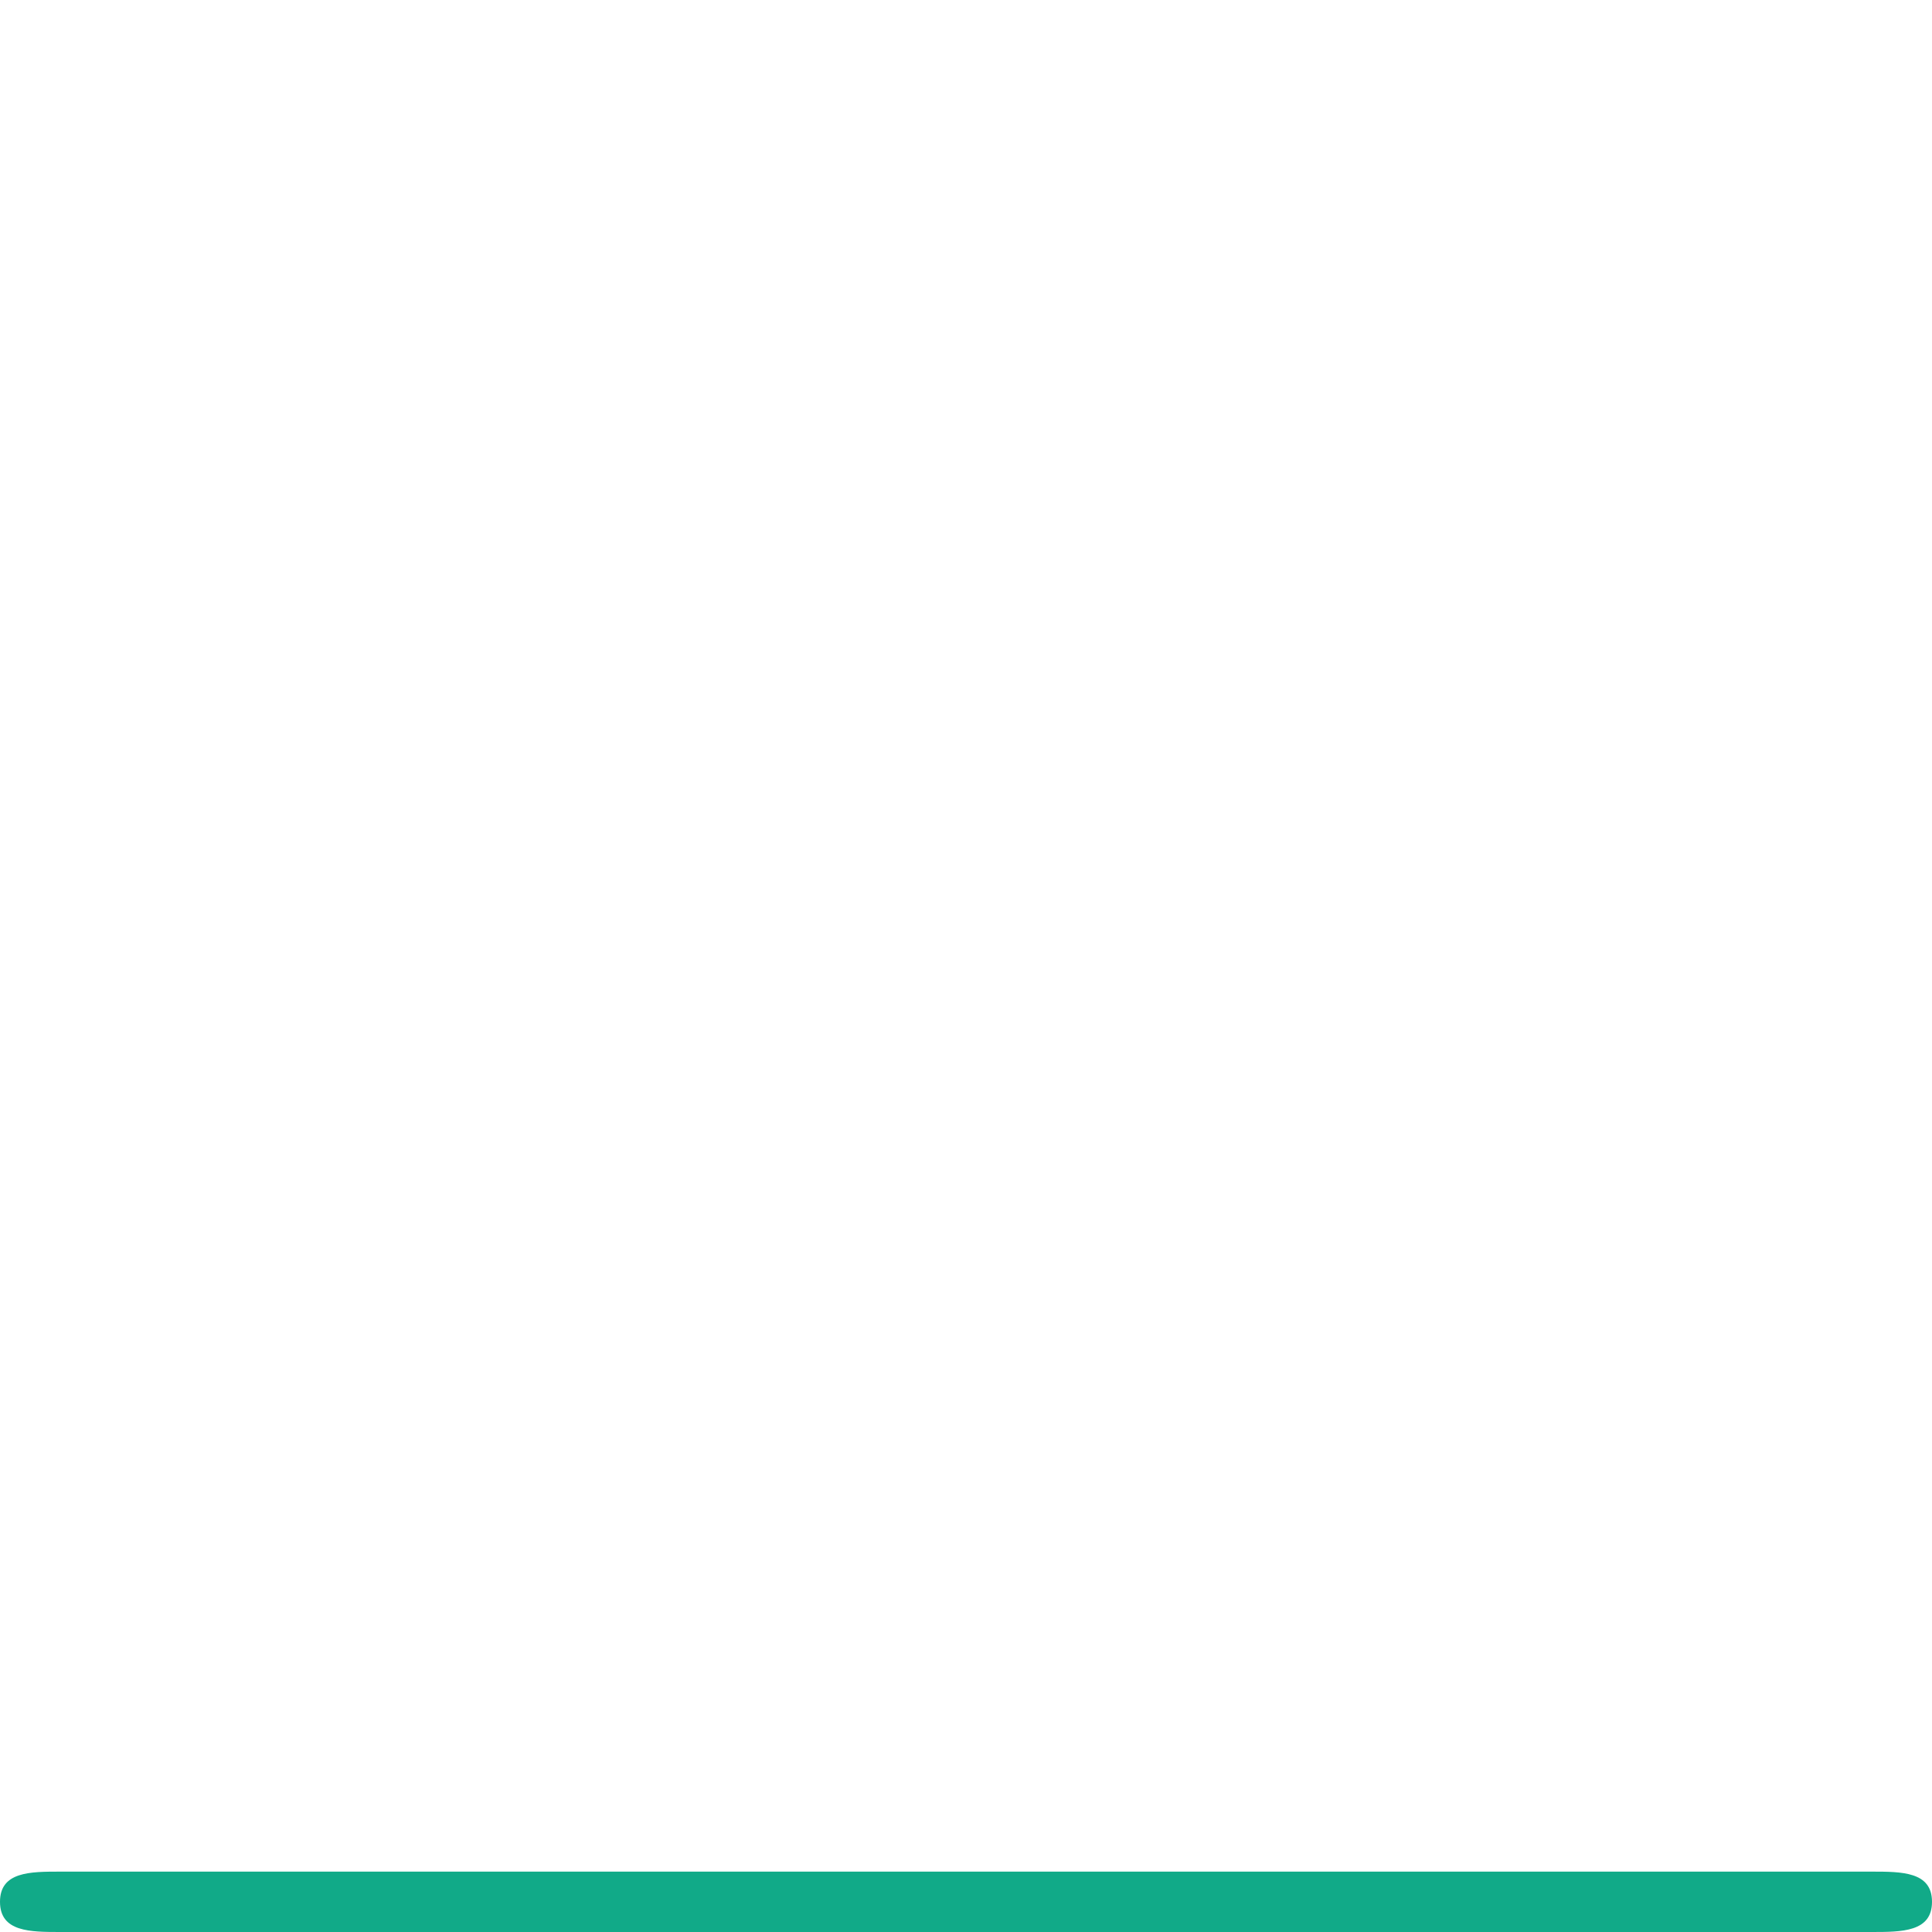
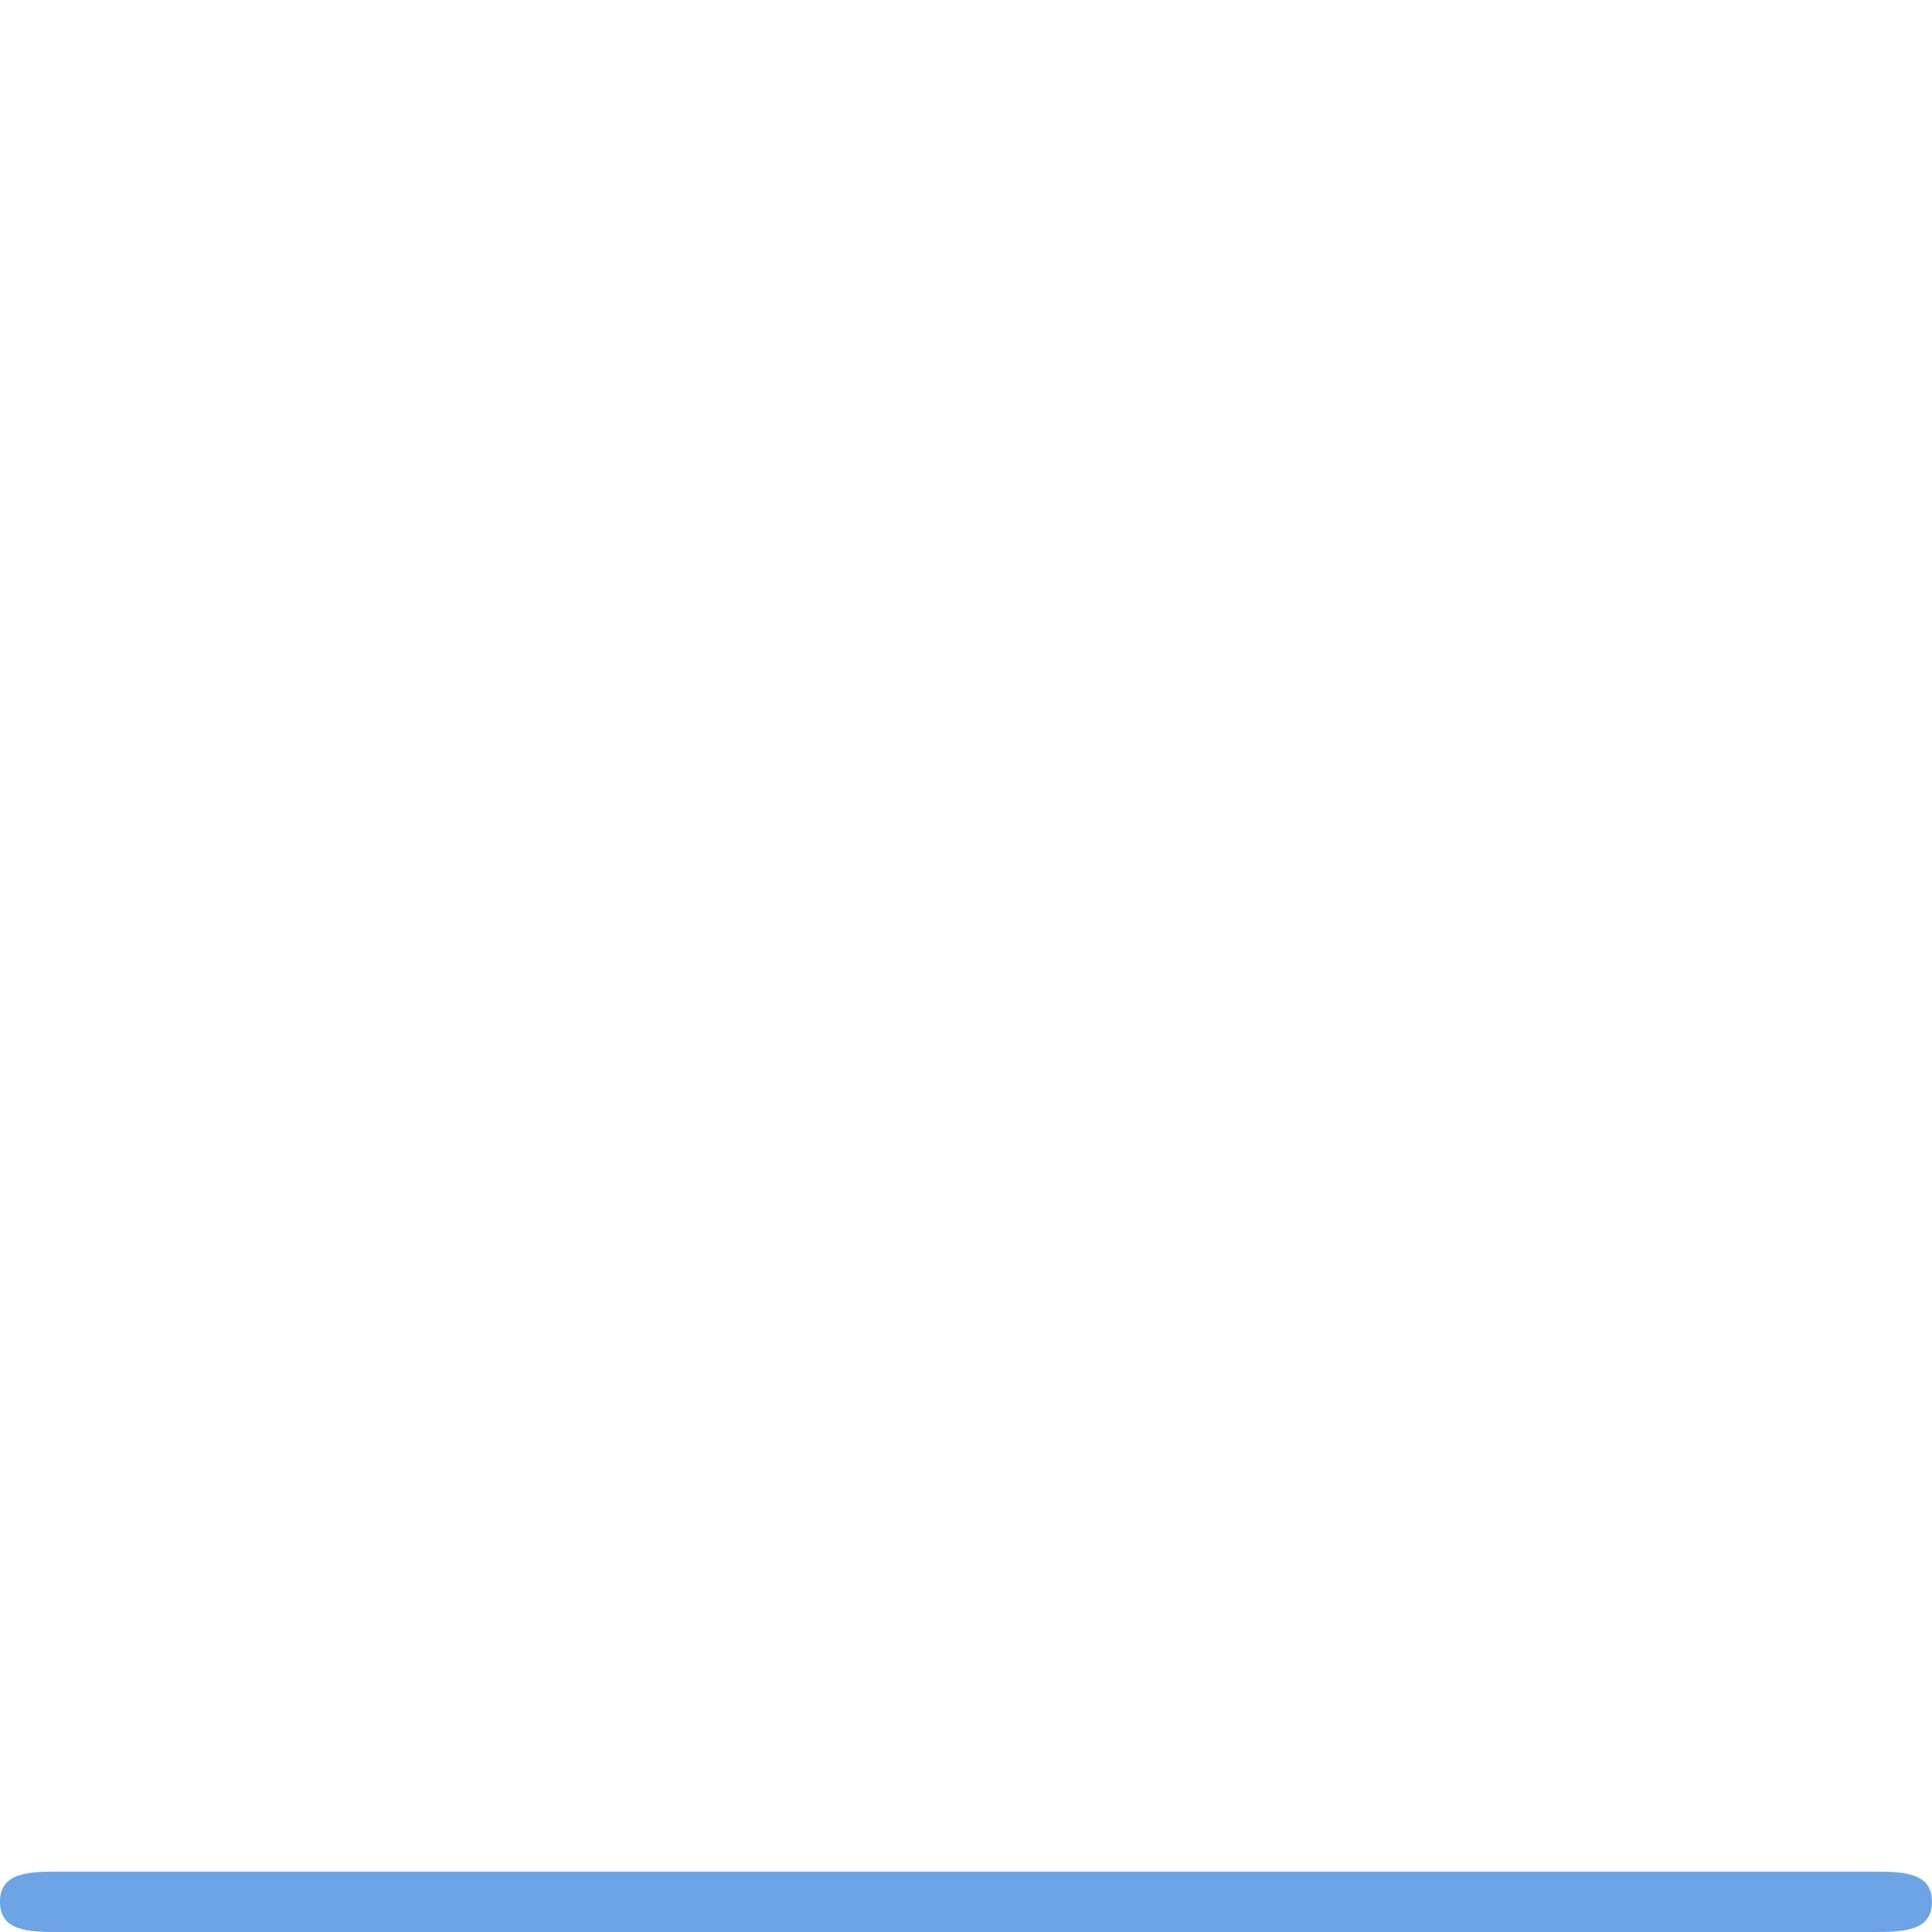
<svg xmlns="http://www.w3.org/2000/svg" width="64" height="64">
-   <path d="m 2,62 60,0 c 1,0 2,0 2,1 0,1 -1,1 -2,1 L 2,64 C 1,64 0,64 0,63 0,62 1,62 2,62 z" fill="#11aa88" />
+   <g>
+     <path fill="#6ca4e6" d="m2,62l60,0c1,0 2,0 2,1c0,1 -1,1 -2,1l-60,0c-1,0 -2,0 -2,-1c0,-1 1,-1 2,-1z" />
+   </g>
</svg>
